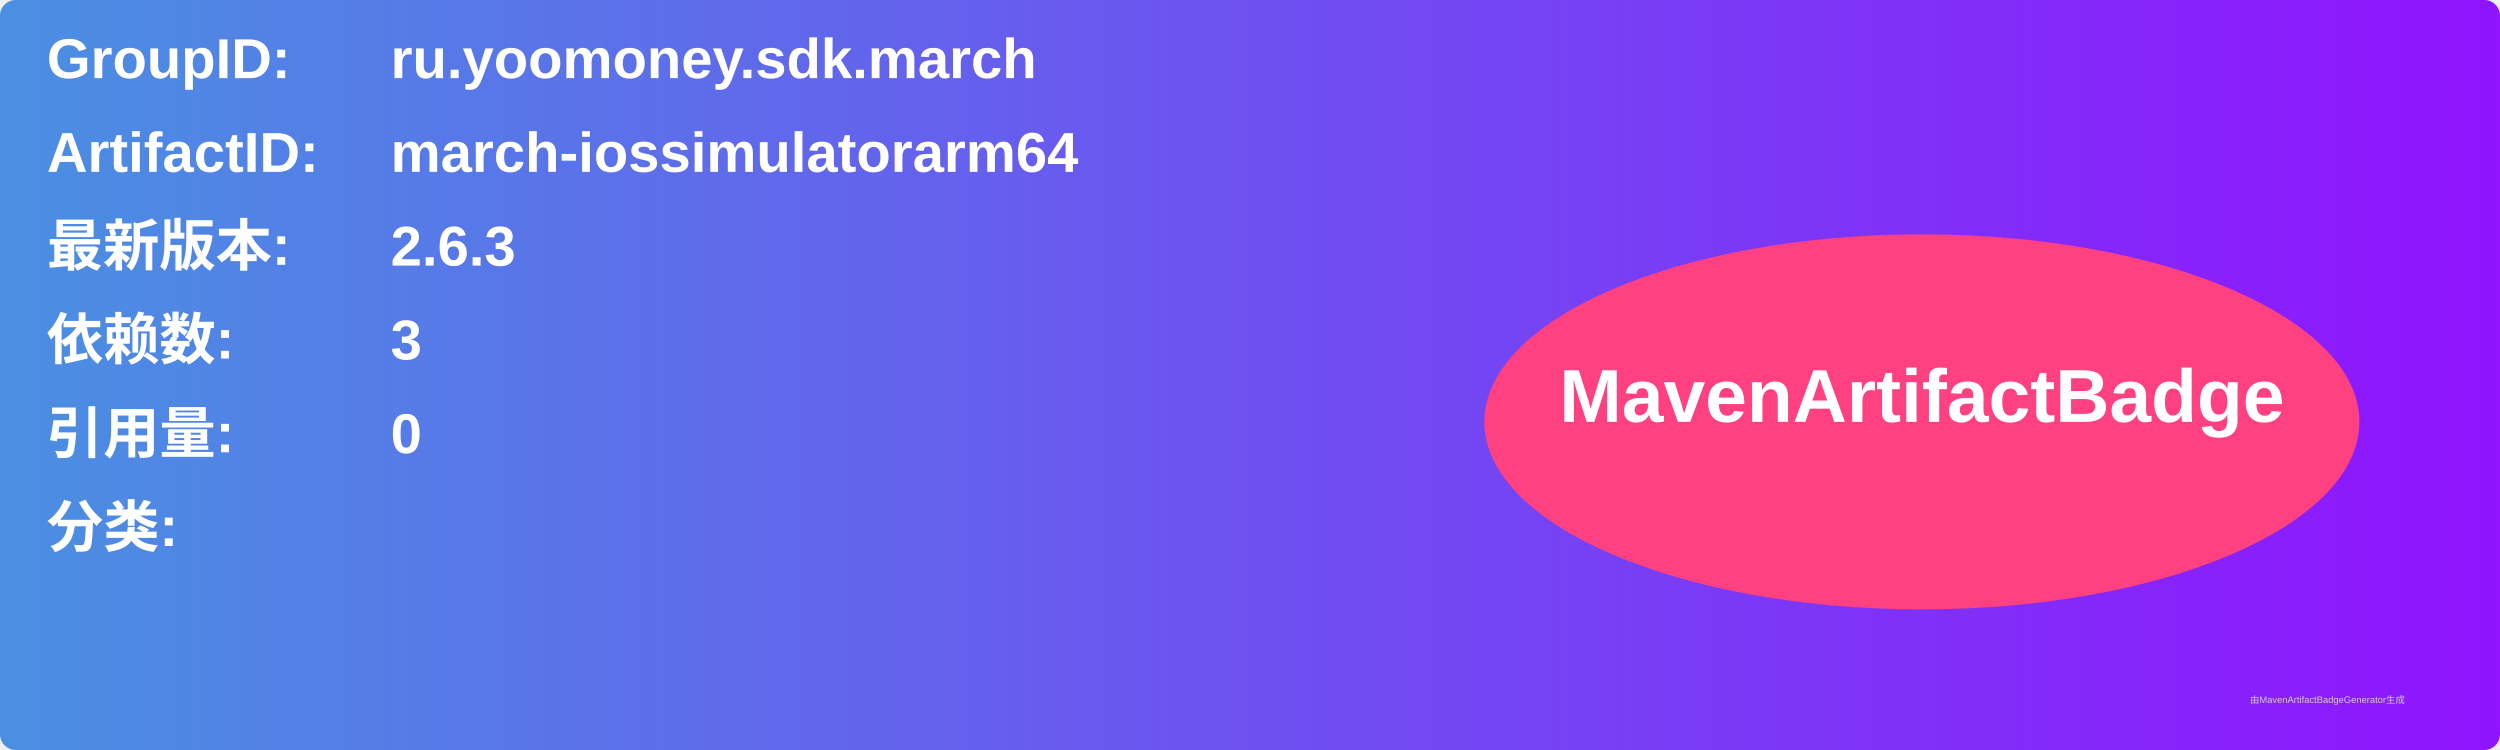
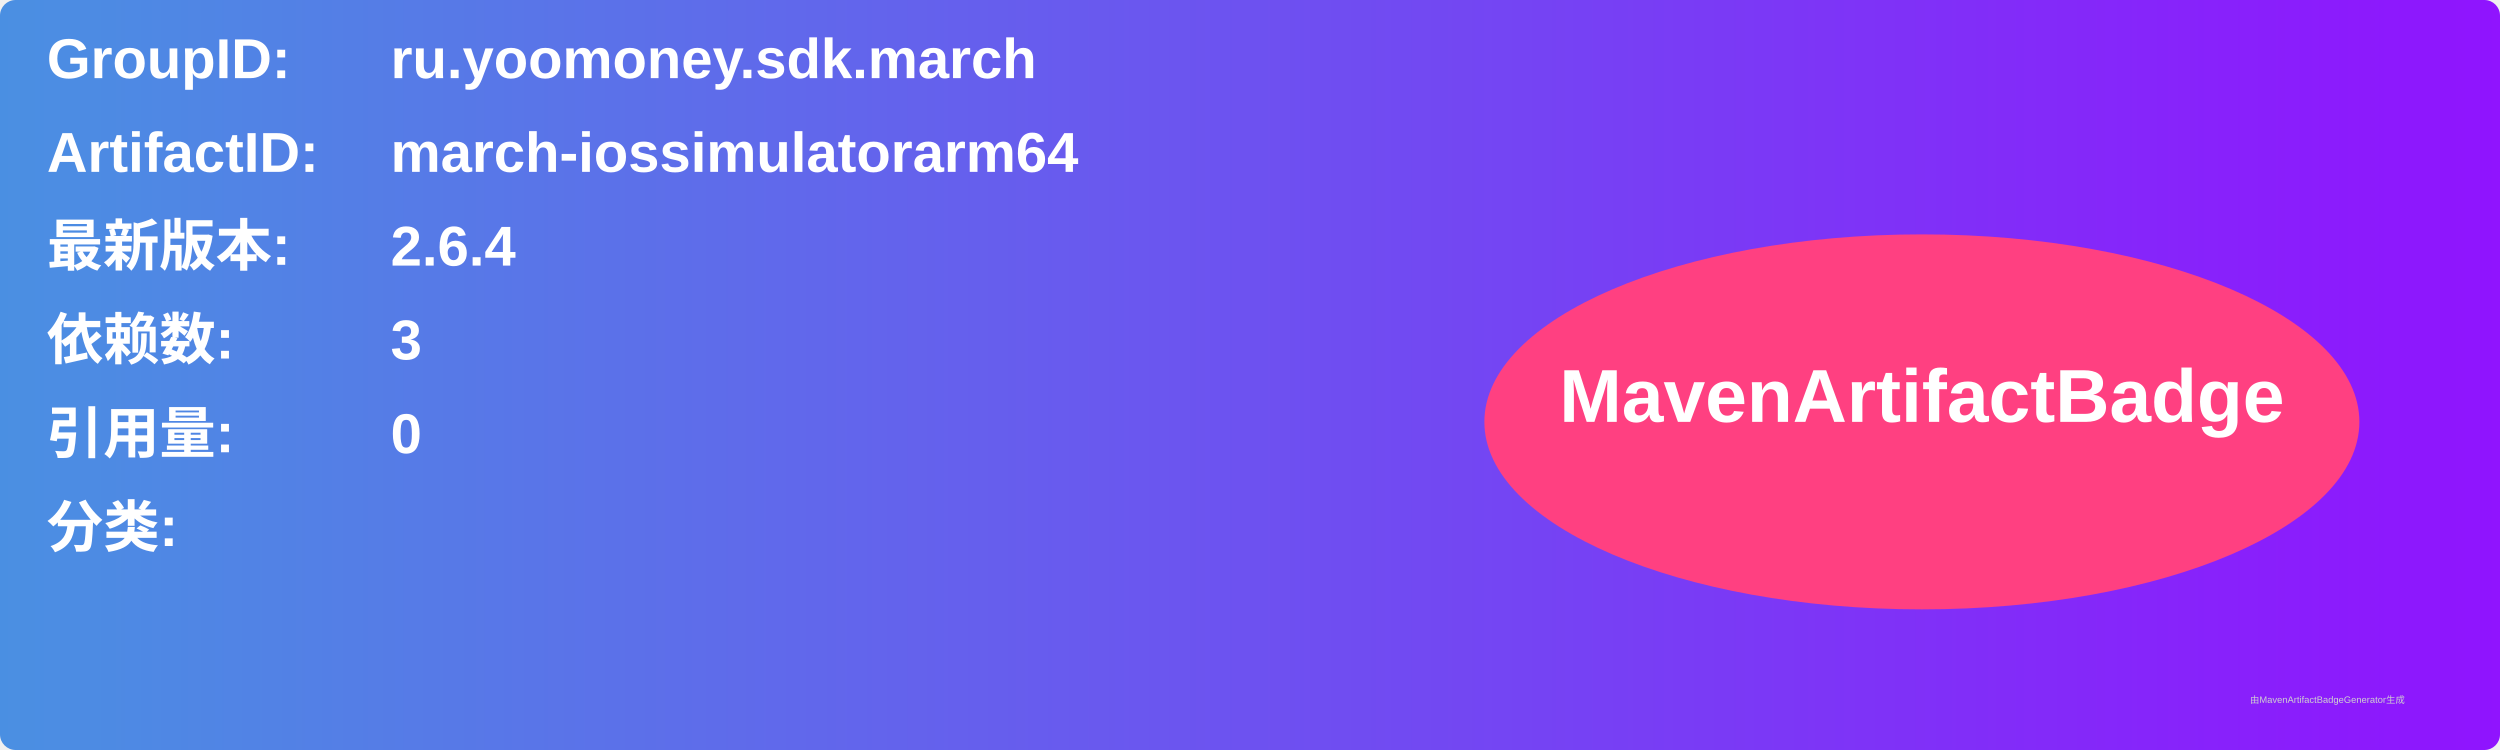
<svg xmlns="http://www.w3.org/2000/svg" width="800" height="240" viewBox="0 0 800 240">
  <linearGradient id="grad" x1="0%" y1="0%" x2="100%" y2="0%">
    <stop offset="0%" stop-color="#4a90e2" />
    <stop offset="100%" stop-color="#9013fe" />
  </linearGradient>
  <rect width="100%" height="100%" rx="5" ry="5" fill="url(#grad)" />
  <g transform="translate(15, 15)">
    <text x="0" y="10" font-family="Arial" font-size="18" fill="white" font-weight="bold" width="260">GroupID:</text>
    <text x="110" y="10" font-family="Arial" font-size="18" fill="white" font-weight="bold" width="460">ru.yoomoney.sdk.march</text>
    <text x="0" y="40" font-family="Arial" font-size="18" fill="white" font-weight="bold" width="260">ArtifactID:</text>
    <text x="110" y="40" font-family="Arial" font-size="18" fill="white" font-weight="bold" width="460">march-iossimulatorarm64</text>
    <text x="0" y="70" font-family="Arial" font-size="18" fill="white" font-weight="bold">最新版本:</text>
    <text x="110" y="70" font-family="Arial" font-size="18" fill="white" font-weight="bold">
-       <tspan font-weight="bold">2.6.3</tspan>
+       <tspan font-weight="bold">2.6.4</tspan>
    </text>
    <text x="0" y="100" font-family="Arial" font-size="18" fill="white" font-weight="bold">依赖数: </text>
    <text x="110" y="100" font-family="Arial" font-size="18" fill="white">
      <tspan font-weight="bold">3</tspan>
    </text>
    <text x="0" y="130" font-family="Arial" font-size="18" fill="white" font-weight="bold">引用量: </text>
    <text x="110" y="130" font-family="Arial" font-size="18" fill="white">
      <tspan font-weight="bold">0</tspan>
    </text>
    <text x="0" y="160" font-family="Arial" font-size="18" fill="white" font-weight="bold">分类:</text>
    <text x="10" y="190" font-family="Arial" font-size="10" fill="white">
      <tspan font-weight="bold" />
    </text>
    <ellipse cx="600" cy="120" rx="140" ry="60" fill="#ff4081" />
    <text x="600" y="120" text-anchor="middle" font-family="Arial" font-size="24" fill="white" font-weight="bold">MavenArtifactBadge</text>
  </g>
  <text x="720" y="225" font-family="Arial" font-size="3" fill="#d0d0d0">由MavenArtifactBadgeGenerator生成</text>
</svg>
